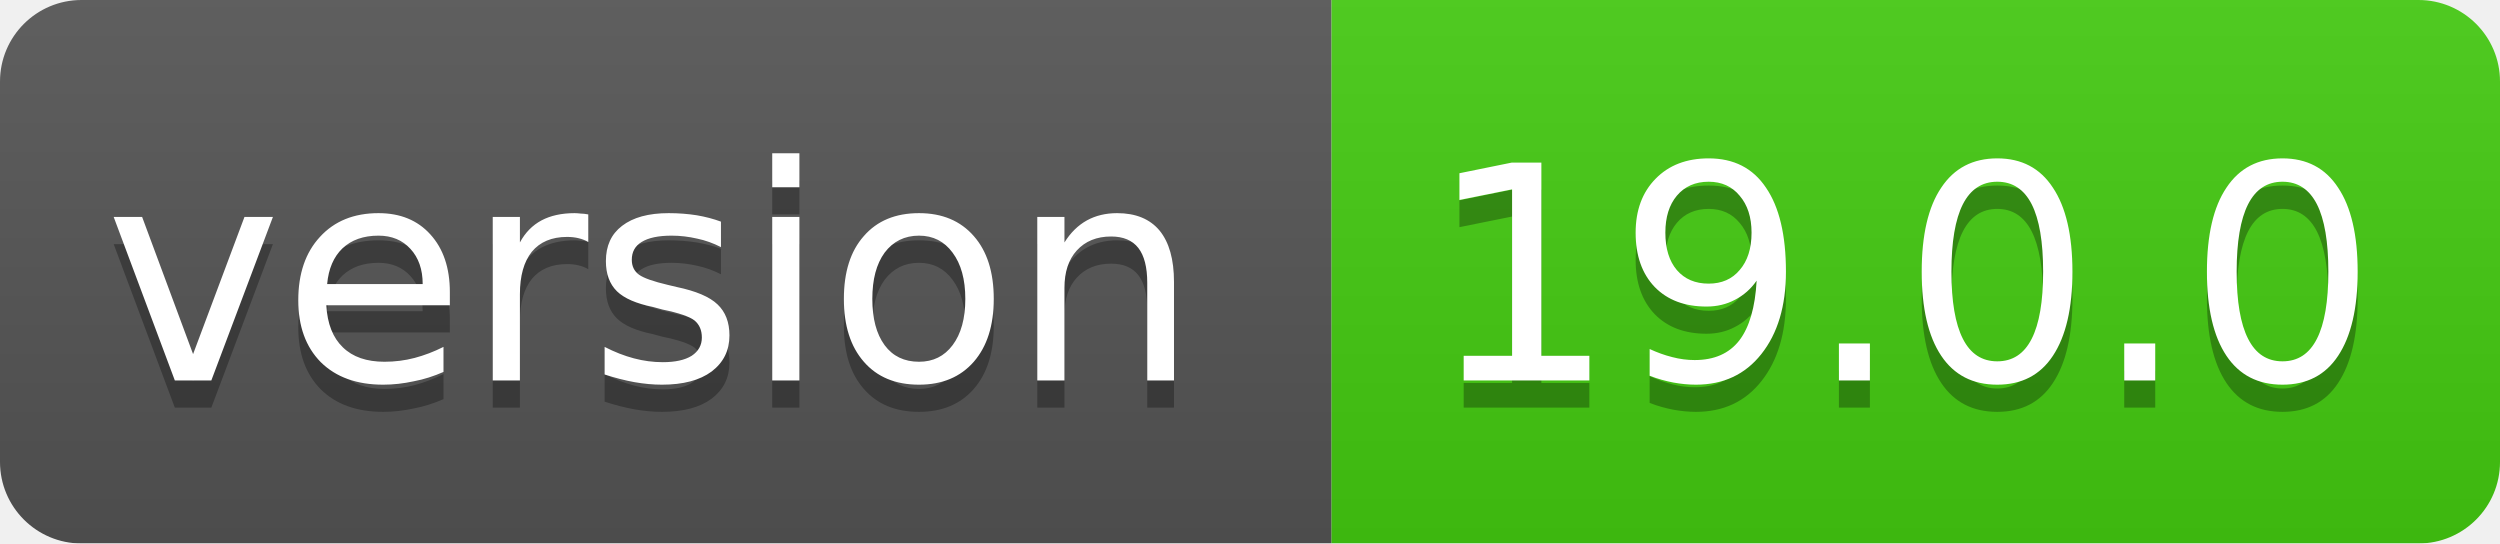
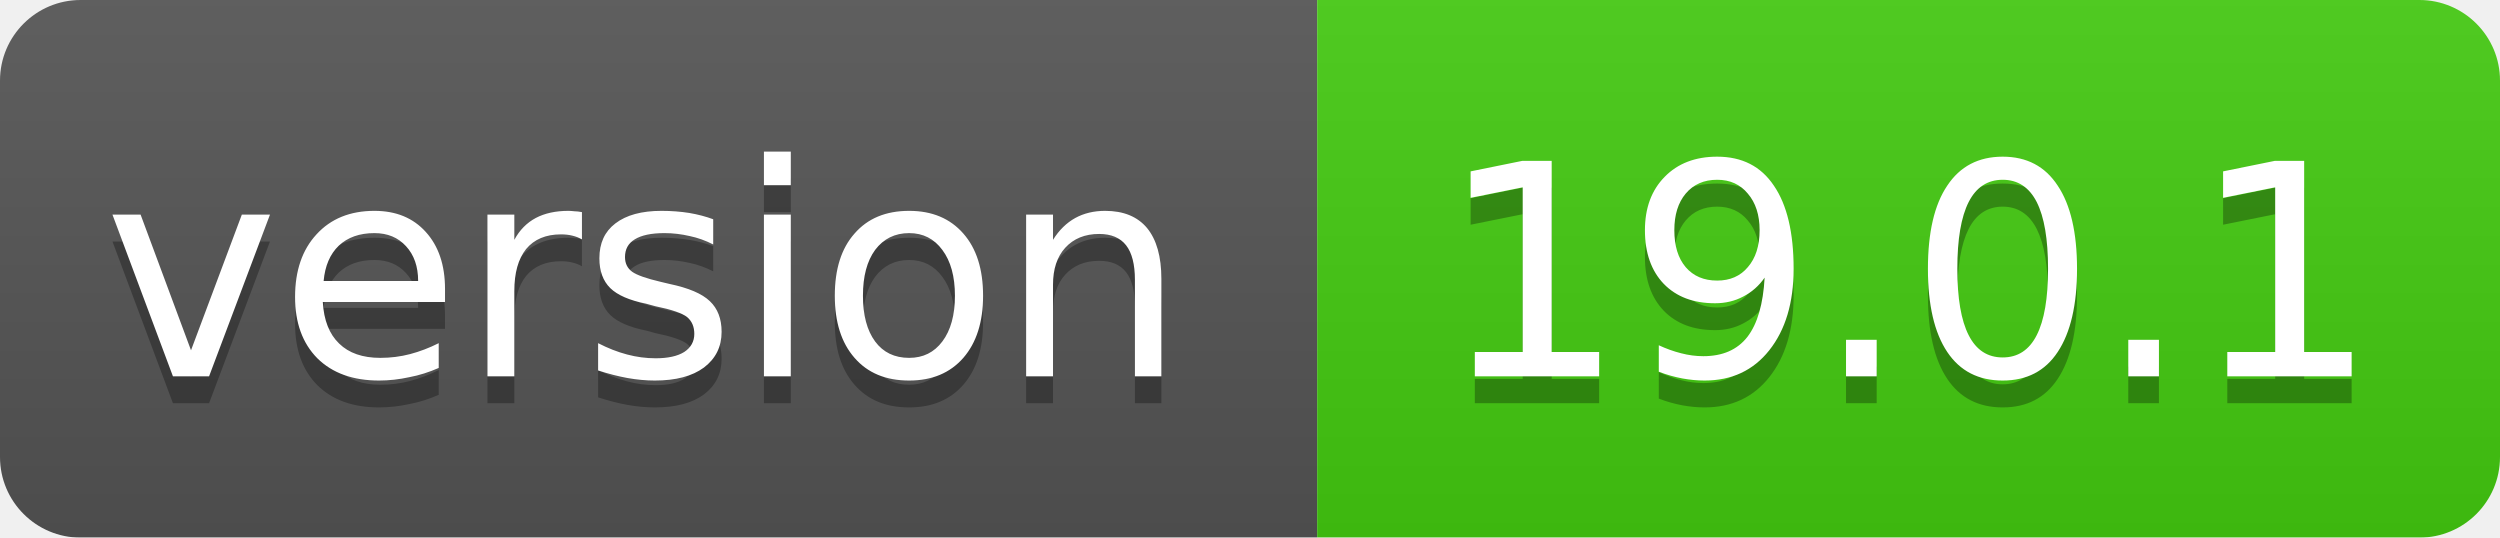
- <svg xmlns="http://www.w3.org/2000/svg" width="92" height="20">
+ <svg xmlns="http://www.w3.org/2000/svg" width="93" height="20">
  <linearGradient id="smooth" x2="0" y2="100%">
    <stop offset="0" stop-color="#bbb" stop-opacity=".1" />
    <stop offset="1" stop-opacity=".1" />
  </linearGradient>
  <mask id="round">
-     <rect width="92" height="20" rx="3" fill="#fff" />
+     <rect width="93" height="20" rx="3" fill="#fff" />
  </mask>
  <g mask="url(#round)">
    <rect width="49" height="20" fill="#555" />
-     <rect x="49" width="43" height="20" fill="#44cc11" />
-     <rect width="92" height="20" fill="url(#smooth)" />
+     <rect x="49" width="44" height="20" fill="#44cc11" />
+     <rect width="93" height="20" fill="url(#smooth)" />
  </g>
  <g fill="#fff" text-anchor="middle" font-family="DejaVu Sans,Verdana,Geneva,sans-serif" font-size="11">
    <text x="24" y="15" fill="#010101" fill-opacity=".3">version</text>
    <text x="24" y="14">version</text>
-     <text x="70" y="15" fill="#010101" fill-opacity=".3">19.0.0</text>
-     <text x="70" y="14">19.0.0</text>
+     <text x="71" y="15" fill="#010101" fill-opacity=".3">19.0.1</text>
+     <text x="71" y="14">19.0.1</text>
  </g>
</svg>
